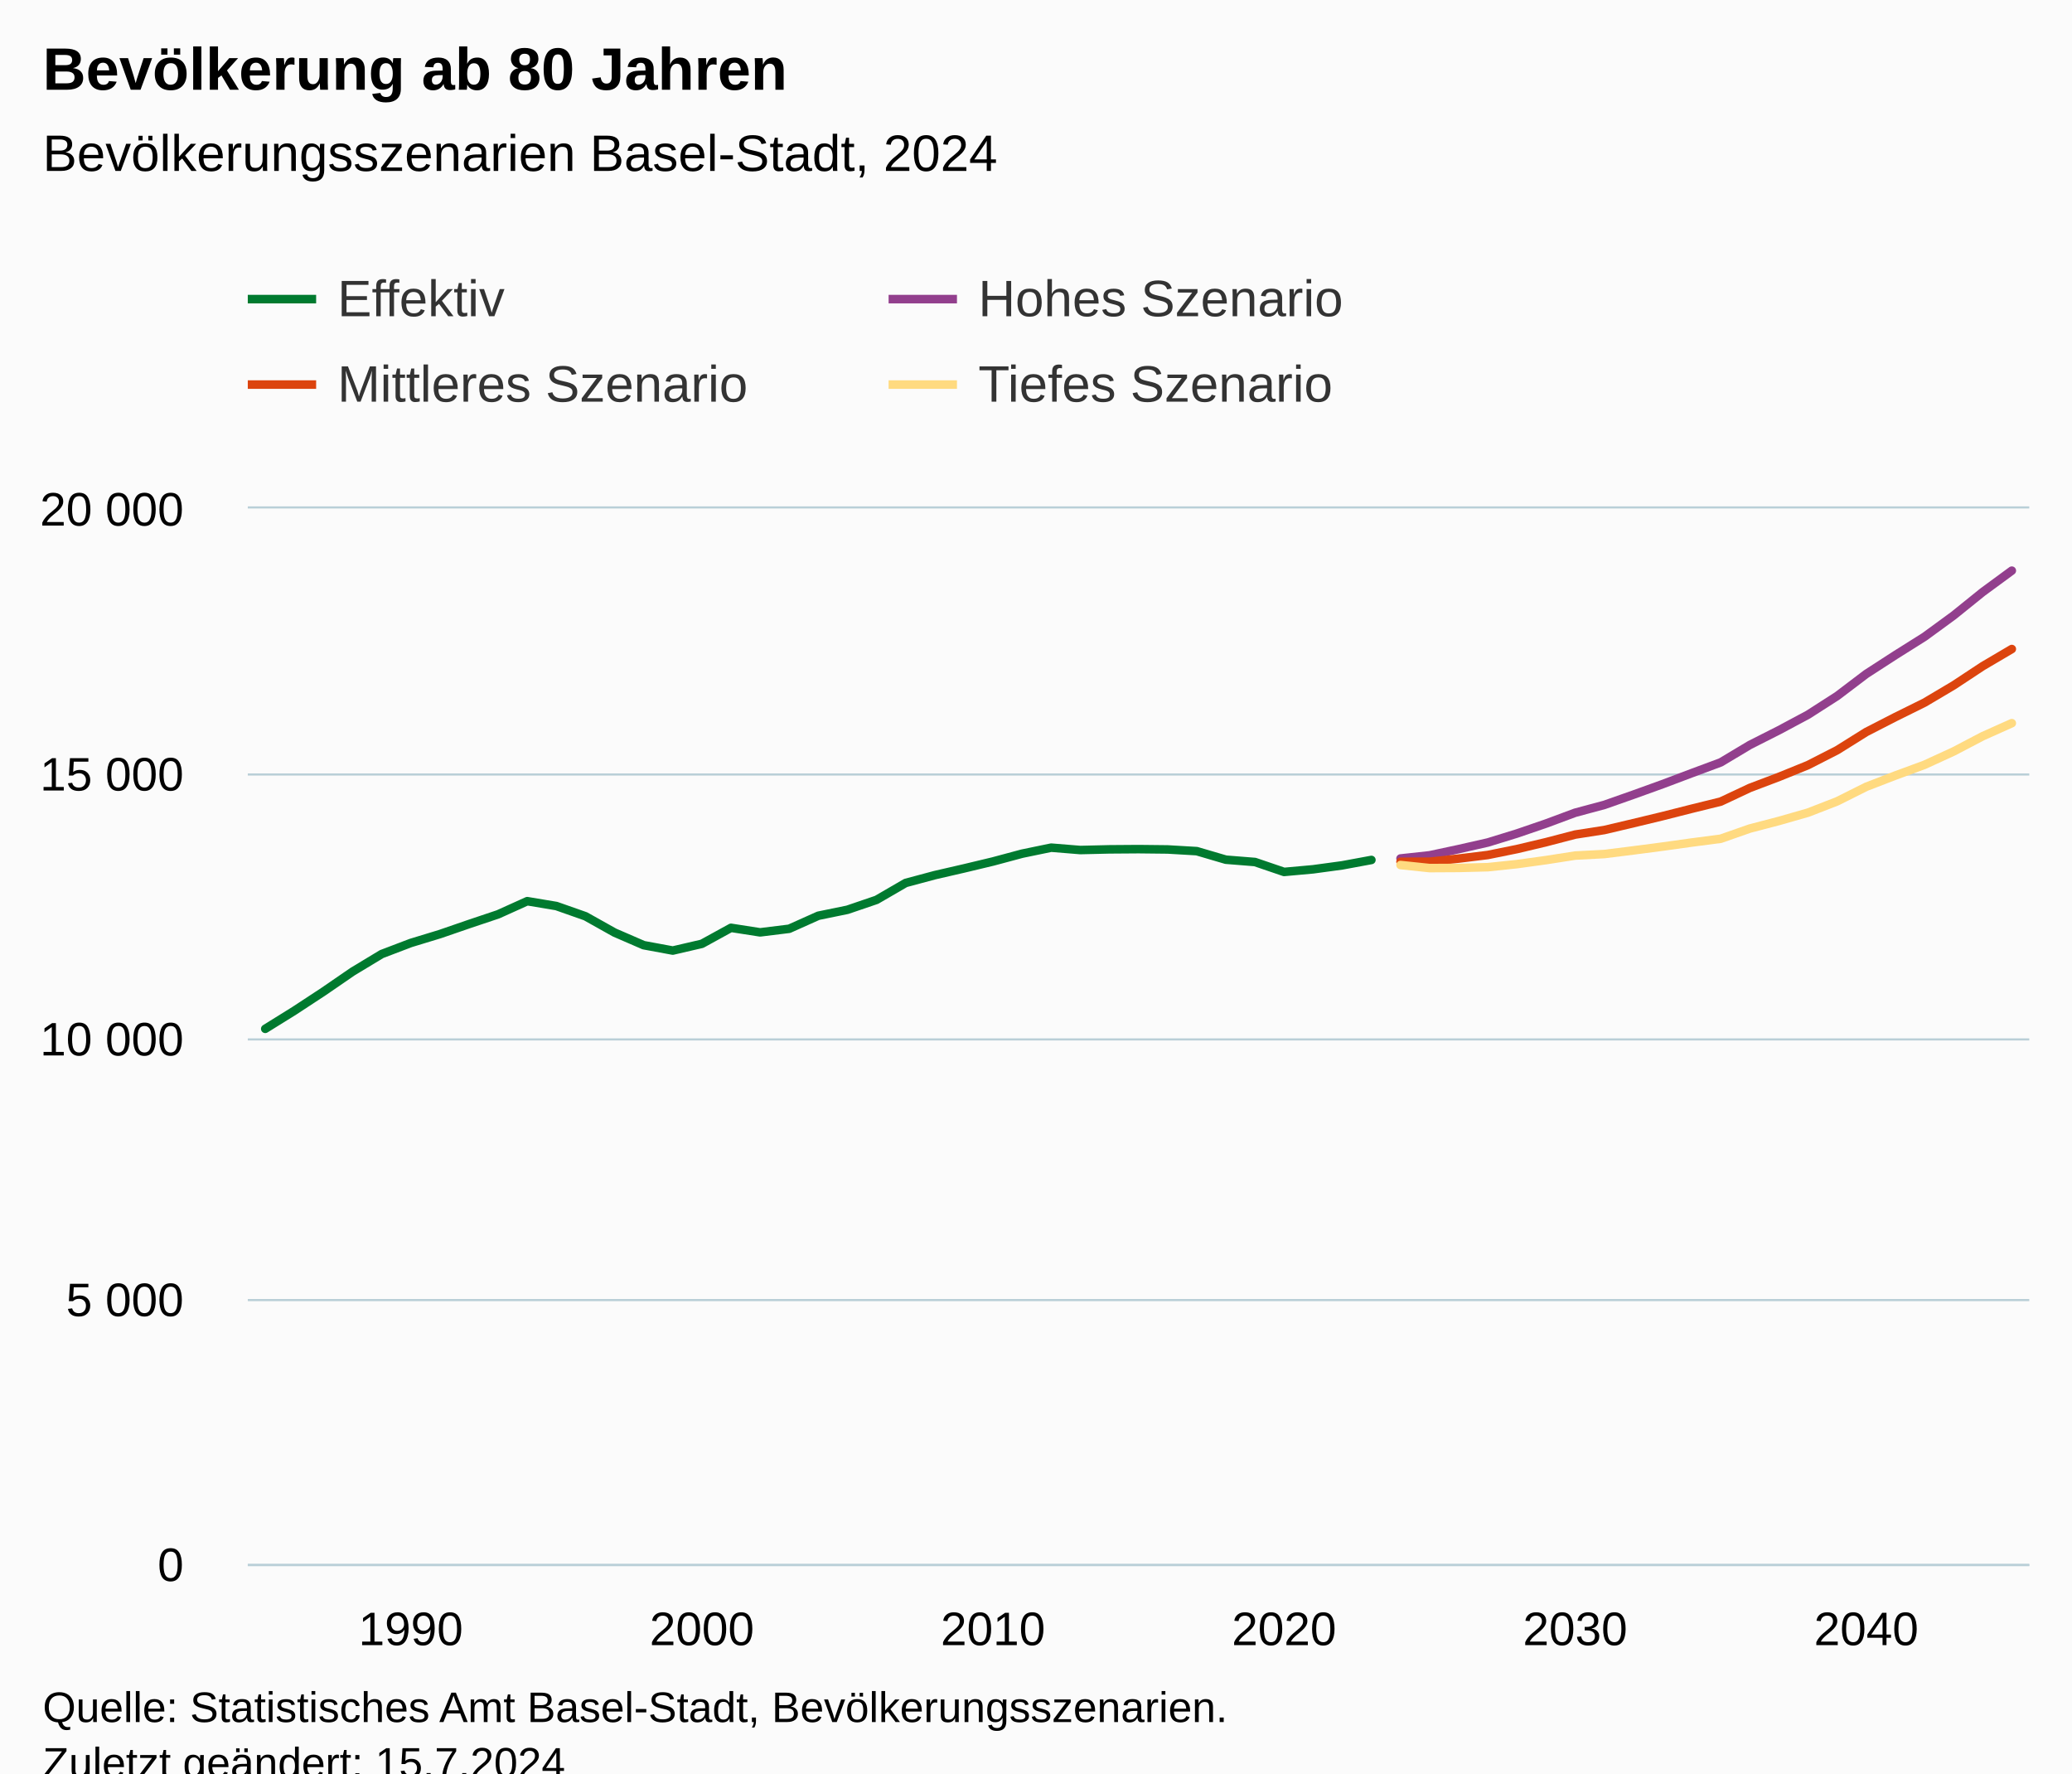
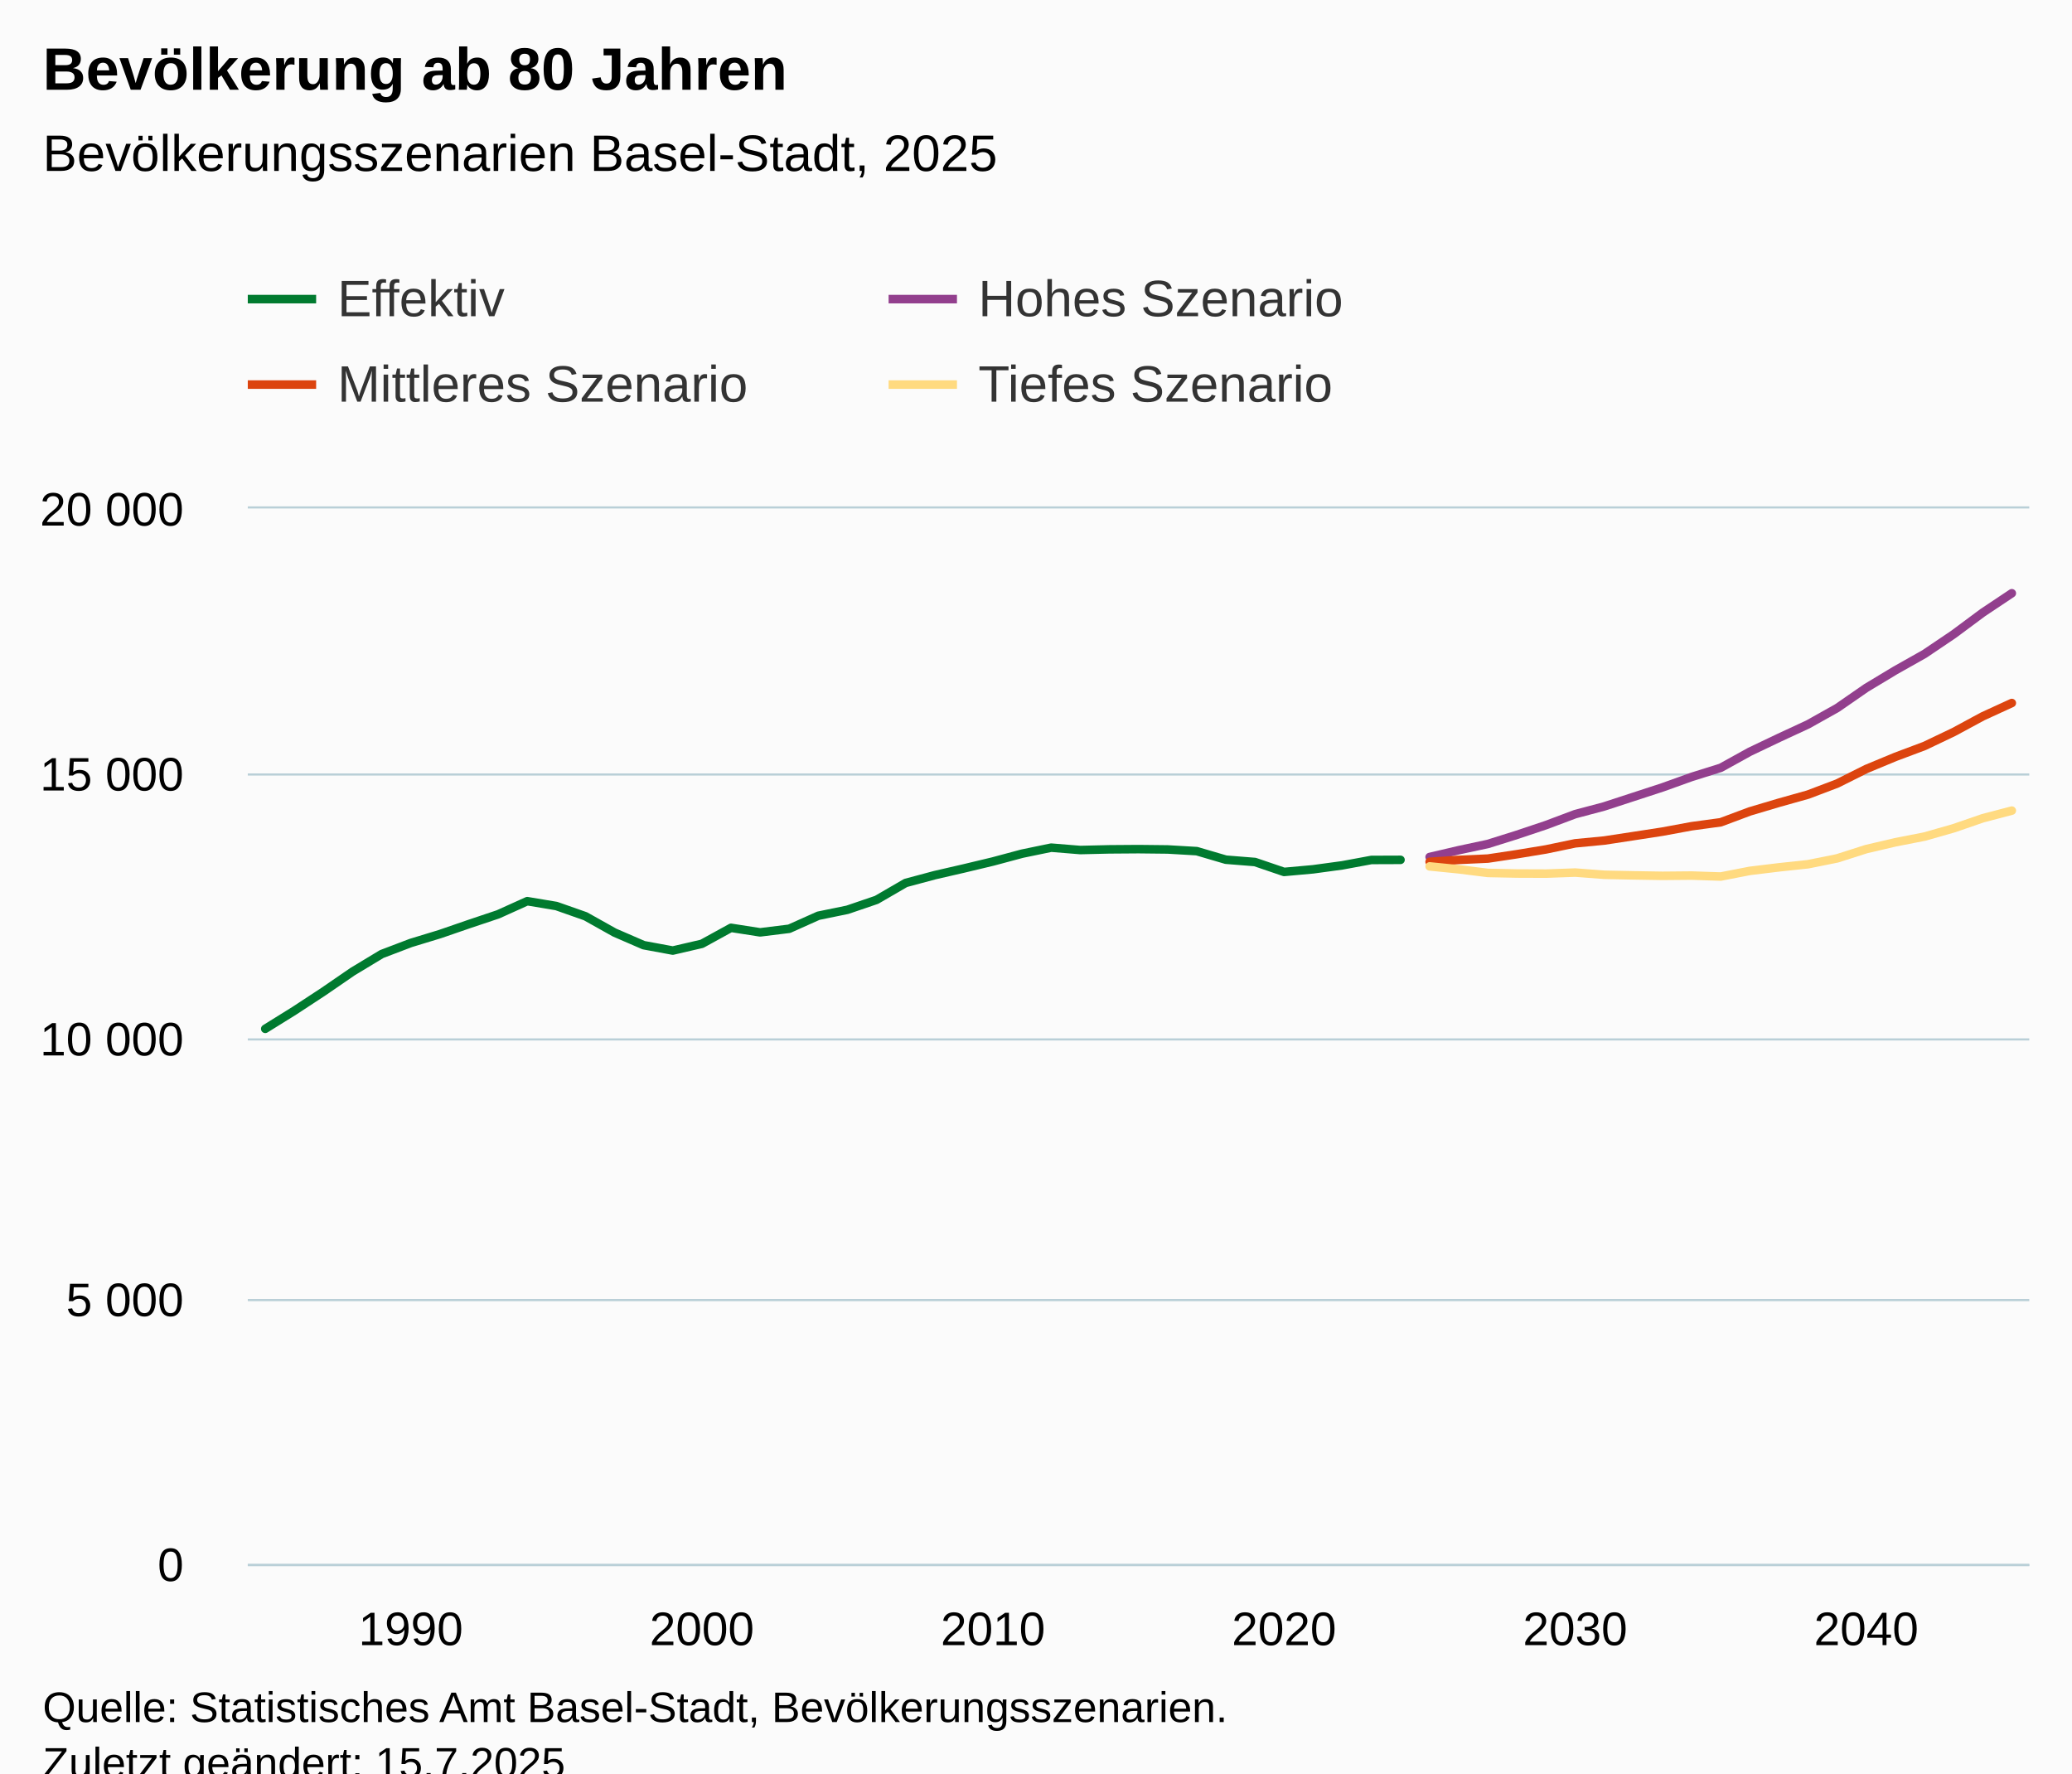
<svg xmlns="http://www.w3.org/2000/svg" version="1.1" class="highcharts-root" style="font-family:Arial;font-size:12px;" viewBox="0 0 485 415">
  <defs>
-     <clipPath id="highcharts-tqbqs5l-251-">
+     <clipPath id="highcharts-6omlz0n-251-">
      <rect x="0" y="0" width="417" height="247" fill="none" />
    </clipPath>
-     <clipPath id="highcharts-tqbqs5l-313-">
+     <clipPath id="highcharts-6omlz0n-313-">
      <rect x="0" y="0" width="417" height="247" fill="none" />
    </clipPath>
-     <clipPath id="highcharts-tqbqs5l-497-">
+     <clipPath id="highcharts-6omlz0n-497-">
      <rect x="58" y="119" width="417" height="247" fill="none" />
    </clipPath>
  </defs>
  <rect fill="#fbfbfb" class="highcharts-background" x="0" y="0" width="485" height="428" rx="0" ry="0" />
  <rect fill="none" class="highcharts-plot-background" x="58" y="119" width="417" height="247" />
  <g class="highcharts-pane-group" data-z-index="0" />
  <g class="highcharts-grid highcharts-xaxis-grid" data-z-index="1">
    <path fill="none" data-z-index="1" class="highcharts-grid-line" d="M 95.5 119 L 95.5 366" opacity="1" />
    <path fill="none" data-z-index="1" class="highcharts-grid-line" d="M 163.5 119 L 163.5 366" opacity="1" />
    <path fill="none" data-z-index="1" class="highcharts-grid-line" d="M 231.5 119 L 231.5 366" opacity="1" />
    <path fill="none" data-z-index="1" class="highcharts-grid-line" d="M 300.5 119 L 300.5 366" opacity="1" />
    <path fill="none" data-z-index="1" class="highcharts-grid-line" d="M 368.5 119 L 368.5 366" opacity="1" />
    <path fill="none" data-z-index="1" class="highcharts-grid-line" d="M 436.5 119 L 436.5 366" opacity="1" />
  </g>
  <g class="highcharts-grid highcharts-yaxis-grid" data-z-index="1">
    <path fill="none" stroke="#B9CFD7" stroke-width="0.5" data-z-index="1" class="highcharts-grid-line" d="M 58 366.25 L 475 366.25" opacity="1" />
    <path fill="none" stroke="#B9CFD7" stroke-width="0.5" data-z-index="1" class="highcharts-grid-line" d="M 58 304.25 L 475 304.25" opacity="1" />
    <path fill="none" stroke="#B9CFD7" stroke-width="0.5" data-z-index="1" class="highcharts-grid-line" d="M 58 243.25 L 475 243.25" opacity="1" />
    <path fill="none" stroke="#B9CFD7" stroke-width="0.5" data-z-index="1" class="highcharts-grid-line" d="M 58 181.25 L 475 181.25" opacity="1" />
    <path fill="none" stroke="#B9CFD7" stroke-width="0.5" data-z-index="1" class="highcharts-grid-line" d="M 58 118.75 L 475 118.75" opacity="1" />
  </g>
  <rect fill="none" class="highcharts-plot-border" data-z-index="1" x="58" y="119" width="417" height="247" />
  <g class="highcharts-axis highcharts-xaxis" data-z-index="2">
    <path fill="none" class="highcharts-axis-line" stroke="#B9CFD7" stroke-width="0.5" data-z-index="7" d="M 58 366.25 L 475 366.25" />
  </g>
  <g class="highcharts-axis highcharts-yaxis" data-z-index="2">
    <path fill="none" class="highcharts-axis-line" data-z-index="7" d="M 58 119 L 58 366" />
  </g>
  <g class="highcharts-series-group" data-z-index="3">
-     <g class="highcharts-series highcharts-series-0 highcharts-line-series" data-z-index="0.1" opacity="1" transform="translate(58,119) scale(1 1)" clip-path="url(#highcharts-tqbqs5l-313-)">
-       <path fill="none" d="M 4.088 121.771 L 10.902 117.535 L 17.716 113.064 L 24.529 108.384 L 31.343 104.271 L 38.157 101.678 L 44.971 99.603 L 51.784 97.256 L 58.598 94.971 L 65.412 91.896 L 72.225 93.033 L 79.039 95.428 L 85.853 99.245 L 92.667 102.196 L 99.48 103.456 L 106.294 101.875 L 113.108 98.133 L 119.922 99.195 L 126.735 98.355 L 133.549 95.305 L 140.363 93.909 L 147.176 91.588 L 153.99 87.636 L 160.804 85.808 L 167.618 84.239 L 174.431 82.609 L 181.245 80.781 L 188.059 79.373 L 194.873 79.929 L 201.686 79.769 L 208.5 79.719 L 215.314 79.793 L 222.127 80.189 L 228.941 82.189 L 235.755 82.733 L 242.569 85.054 L 249.382 84.437 L 256.196 83.511 L 263.01 82.251" class="highcharts-graph" data-z-index="1" stroke="#007A2F" stroke-width="2" stroke-linejoin="round" stroke-linecap="round" />
+     <g class="highcharts-series highcharts-series-0 highcharts-line-series" data-z-index="0.1" opacity="1" transform="translate(58,119) scale(1 1)" clip-path="url(#highcharts-6omlz0n-313-)">
+       <path fill="none" d="M 4.088 121.771 L 10.902 117.535 L 17.716 113.064 L 24.529 108.384 L 31.343 104.271 L 38.157 101.678 L 44.971 99.603 L 51.784 97.256 L 58.598 94.971 L 65.412 91.896 L 72.225 93.033 L 79.039 95.428 L 85.853 99.245 L 92.667 102.196 L 99.48 103.456 L 106.294 101.875 L 113.108 98.133 L 119.922 99.195 L 126.735 98.355 L 133.549 95.305 L 140.363 93.909 L 147.176 91.588 L 153.99 87.636 L 160.804 85.808 L 167.618 84.239 L 174.431 82.609 L 181.245 80.781 L 188.059 79.373 L 194.873 79.929 L 201.686 79.769 L 208.5 79.719 L 215.314 79.793 L 222.127 80.189 L 228.941 82.189 L 235.755 82.733 L 242.569 85.054 L 249.382 84.437 L 256.196 83.511 L 263.01 82.251 L 269.824 82.226" class="highcharts-graph" data-z-index="1" stroke="#007A2F" stroke-width="2" stroke-linejoin="round" stroke-linecap="round" />
    </g>
    <g class="highcharts-markers highcharts-series-0 highcharts-line-series" data-z-index="0.1" opacity="1" transform="translate(58,119) scale(1 1)" clip-path="none" />
-     <g class="highcharts-series highcharts-series-1 highcharts-line-series" data-z-index="0.1" opacity="1" transform="translate(58,119) scale(1 1)" clip-path="url(#highcharts-tqbqs5l-313-)">
-       <path fill="none" d="M 269.824 81.905 L 276.637 81.164 L 283.451 79.707 L 290.265 78.163 L 297.078 76.064 L 303.892 73.73 L 310.706 71.198 L 317.52 69.37 L 324.333 66.974 L 331.147 64.516 L 337.961 61.948 L 344.775 59.416 L 351.588 55.34 L 358.402 51.895 L 365.216 48.251 L 372.029 43.88 L 378.843 38.717 L 385.657 34.308 L 392.471 30.023 L 399.284 25.046 L 406.098 19.55 L 412.912 14.548" class="highcharts-graph" data-z-index="1" stroke="#923F8D" stroke-width="2" stroke-linejoin="round" stroke-linecap="round" />
+     <g class="highcharts-series highcharts-series-1 highcharts-line-series" data-z-index="0.1" opacity="1" transform="translate(58,119) scale(1 1)" clip-path="url(#highcharts-6omlz0n-313-)">
+       <path fill="none" d="M 276.637 81.559 L 283.451 79.966 L 290.265 78.509 L 297.078 76.372 L 303.892 74.088 L 310.706 71.531 L 317.52 69.716 L 324.333 67.493 L 331.147 65.27 L 337.961 62.824 L 344.775 60.688 L 351.588 56.921 L 358.402 53.673 L 365.216 50.512 L 372.029 46.695 L 378.843 41.978 L 385.657 37.877 L 392.471 34.037 L 399.284 29.442 L 406.098 24.379 L 412.912 19.834" class="highcharts-graph" data-z-index="1" stroke="#923F8D" stroke-width="2" stroke-linejoin="round" stroke-linecap="round" />
    </g>
    <g class="highcharts-markers highcharts-series-1 highcharts-line-series" data-z-index="0.1" opacity="1" transform="translate(58,119) scale(1 1)" clip-path="none" />
-     <g class="highcharts-series highcharts-series-2 highcharts-line-series" data-z-index="0.1" opacity="1" transform="translate(58,119) scale(1 1)" clip-path="url(#highcharts-tqbqs5l-313-)">
-       <path fill="none" d="M 269.824 82.671 L 276.637 82.659 L 283.451 81.93 L 290.265 81.09 L 297.078 79.707 L 303.892 78.089 L 310.706 76.311 L 317.52 75.249 L 324.333 73.643 L 331.147 72 L 337.961 70.272 L 344.775 68.592 L 351.588 65.393 L 358.402 62.812 L 365.216 60.046 L 372.029 56.563 L 378.843 52.302 L 385.657 48.807 L 392.471 45.436 L 399.284 41.397 L 406.098 36.902 L 412.912 32.888" class="highcharts-graph" data-z-index="1" stroke="#DC440E" stroke-width="2" stroke-linejoin="round" stroke-linecap="round" />
+     <g class="highcharts-series highcharts-series-2 highcharts-line-series" data-z-index="0.1" opacity="1" transform="translate(58,119) scale(1 1)" clip-path="url(#highcharts-6omlz0n-313-)">
+       <path fill="none" d="M 276.637 82.683 L 283.451 82.239 L 290.265 81.93 L 297.078 80.905 L 303.892 79.781 L 310.706 78.361 L 317.52 77.706 L 324.333 76.669 L 331.147 75.619 L 337.961 74.359 L 344.775 73.433 L 351.588 70.889 L 358.402 68.864 L 365.216 66.949 L 372.029 64.368 L 378.843 60.96 L 385.657 58.131 L 392.471 55.575 L 399.284 52.327 L 406.098 48.647 L 412.912 45.522" class="highcharts-graph" data-z-index="1" stroke="#DC440E" stroke-width="2" stroke-linejoin="round" stroke-linecap="round" />
    </g>
    <g class="highcharts-markers highcharts-series-2 highcharts-line-series" data-z-index="0.1" opacity="1" transform="translate(58,119) scale(1 1)" clip-path="none" />
-     <g class="highcharts-series highcharts-series-3 highcharts-line-series" data-z-index="0.1" opacity="1" transform="translate(58,119) scale(1 1)" clip-path="url(#highcharts-tqbqs5l-313-)">
-       <path fill="none" d="M 269.824 83.437 L 276.637 84.153 L 283.451 84.116 L 290.265 83.943 L 297.078 83.227 L 303.892 82.288 L 310.706 81.226 L 317.52 80.868 L 324.333 80.016 L 331.147 79.126 L 337.961 78.175 L 344.775 77.286 L 351.588 74.903 L 358.402 73.124 L 365.216 71.173 L 372.029 68.53 L 378.843 65.122 L 385.657 62.491 L 392.471 59.984 L 399.284 56.859 L 406.098 53.29 L 412.912 50.24" class="highcharts-graph" data-z-index="1" stroke="#FFDA80" stroke-width="2" stroke-linejoin="round" stroke-linecap="round" />
+     <g class="highcharts-series highcharts-series-3 highcharts-line-series" data-z-index="0.1" opacity="1" transform="translate(58,119) scale(1 1)" clip-path="url(#highcharts-6omlz0n-313-)">
+       <path fill="none" d="M 276.637 83.758 L 283.451 84.437 L 290.265 85.289 L 297.078 85.425 L 303.892 85.45 L 310.706 85.203 L 317.52 85.721 L 324.333 85.857 L 331.147 85.968 L 337.961 85.907 L 344.775 86.129 L 351.588 84.807 L 358.402 83.98 L 365.216 83.251 L 372.029 81.881 L 378.843 79.707 L 385.657 78.114 L 392.471 76.78 L 399.284 74.841 L 406.098 72.494 L 412.912 70.704" class="highcharts-graph" data-z-index="1" stroke="#FFDA80" stroke-width="2" stroke-linejoin="round" stroke-linecap="round" />
    </g>
    <g class="highcharts-markers highcharts-series-3 highcharts-line-series" data-z-index="0.1" opacity="1" transform="translate(58,119) scale(1 1)" clip-path="none" />
  </g>
  <text x="10" text-anchor="start" class="highcharts-title" data-z-index="4" style="color:#000000;font-size:14px;font-weight:bold;fill:#000000;" y="21">
    <tspan>Bevölkerung ab 80 Jahren</tspan>
  </text>
  <text x="10" text-anchor="start" class="highcharts-subtitle" data-z-index="4" style="color:#000000;font-size:12px;font-weight:normal;fill:#000000;" y="40">
-     <tspan>Bevölkerungsszenarien Basel-Stadt, 2024</tspan>
+     <tspan>Bevölkerungsszenarien Basel-Stadt, 2025</tspan>
  </text>
  <text x="10" text-anchor="start" class="highcharts-caption" data-z-index="4" style="color:#666666;fill:#666666;" y="400" />
  <g class="highcharts-legend" data-z-index="7" transform="translate(50,56)">
    <rect fill="none" class="highcharts-legend-box" rx="0" ry="0" x="0" y="0" width="296" height="51" visibility="visible" />
    <g data-z-index="1">
      <g>
        <g class="highcharts-legend-item highcharts-line-series highcharts-color-undefined highcharts-series-0" data-z-index="1" transform="translate(8,3)">
          <path fill="none" d="M 0 11 L 16 11" class="highcharts-graph" stroke="#007A2F" stroke-width="2" />
          <text x="21" style="color:#333333;cursor:pointer;font-size:12px;font-weight:normal;fill:#333333;" text-anchor="start" data-z-index="2" y="15">
            <tspan>Effektiv</tspan>
          </text>
        </g>
        <g class="highcharts-legend-item highcharts-line-series highcharts-color-undefined highcharts-series-1" data-z-index="1" transform="translate(158,3)">
          <path fill="none" d="M 0 11 L 16 11" class="highcharts-graph" stroke="#923F8D" stroke-width="2" />
          <text x="21" y="15" style="color:#333333;cursor:pointer;font-size:12px;font-weight:normal;fill:#333333;" text-anchor="start" data-z-index="2">
            <tspan>Hohes Szenario</tspan>
          </text>
        </g>
        <g class="highcharts-legend-item highcharts-line-series highcharts-color-undefined highcharts-series-2" data-z-index="1" transform="translate(8,23)">
          <path fill="none" d="M 0 11 L 16 11" class="highcharts-graph" stroke="#DC440E" stroke-width="2" />
          <text x="21" y="15" style="color:#333333;cursor:pointer;font-size:12px;font-weight:normal;fill:#333333;" text-anchor="start" data-z-index="2">
            <tspan>Mittleres Szenario</tspan>
          </text>
        </g>
        <g class="highcharts-legend-item highcharts-line-series highcharts-color-undefined highcharts-series-3" data-z-index="1" transform="translate(158,23)">
          <path fill="none" d="M 0 11 L 16 11" class="highcharts-graph" stroke="#FFDA80" stroke-width="2" />
          <text x="21" y="15" style="color:#333333;cursor:pointer;font-size:12px;font-weight:normal;fill:#333333;" text-anchor="start" data-z-index="2">
            <tspan>Tiefes Szenario</tspan>
          </text>
        </g>
      </g>
    </g>
  </g>
  <g class="highcharts-axis-labels highcharts-xaxis-labels" data-z-index="7">
    <text x="96.157" style="color:#000000;cursor:default;font-size:11px;fill:#000000;" text-anchor="middle" transform="translate(0,0)" y="385" opacity="1">1990</text>
    <text x="164.294" style="color:#000000;cursor:default;font-size:11px;fill:#000000;" text-anchor="middle" transform="translate(0,0)" y="385" opacity="1">2000</text>
    <text x="232.431" style="color:#000000;cursor:default;font-size:11px;fill:#000000;" text-anchor="middle" transform="translate(0,0)" y="385" opacity="1">2010</text>
    <text x="300.569" style="color:#000000;cursor:default;font-size:11px;fill:#000000;" text-anchor="middle" transform="translate(0,0)" y="385" opacity="1">2020</text>
    <text x="368.706" style="color:#000000;cursor:default;font-size:11px;fill:#000000;" text-anchor="middle" transform="translate(0,0)" y="385" opacity="1">2030</text>
    <text x="436.843" style="color:#000000;cursor:default;font-size:11px;fill:#000000;" text-anchor="middle" transform="translate(0,0)" y="385" opacity="1">2040</text>
  </g>
  <g class="highcharts-axis-labels highcharts-yaxis-labels" data-z-index="7">
    <text x="43" style="color:#000000;cursor:default;font-size:11px;fill:#000000;" text-anchor="end" transform="translate(0,0)" y="370" opacity="1">0</text>
    <text x="43" style="color:#000000;cursor:default;font-size:11px;fill:#000000;" text-anchor="end" transform="translate(0,0)" y="308" opacity="1">
      <tspan>5 000</tspan>
    </text>
    <text x="43" style="color:#000000;cursor:default;font-size:11px;fill:#000000;" text-anchor="end" transform="translate(0,0)" y="247" opacity="1">
      <tspan>10 000</tspan>
    </text>
    <text x="43" style="color:#000000;cursor:default;font-size:11px;fill:#000000;" text-anchor="end" transform="translate(0,0)" y="185" opacity="1">
      <tspan>15 000</tspan>
    </text>
    <text x="43" style="color:#000000;cursor:default;font-size:11px;fill:#000000;" text-anchor="end" transform="translate(0,0)" y="123" opacity="1">
      <tspan>20 000</tspan>
    </text>
  </g>
  <text x="10" class="highcharts-credits" text-anchor="start" data-z-index="8" style="cursor:default;color:#000000;font-size:10px;fill:#000000;" y="403">
    <tspan>Quelle: Statistisches Amt Basel-Stadt, Bevölkerungsszenarien.</tspan>
-     <tspan x="10" dy="13">Zuletzt geändert: 15.7.2024</tspan>
+     <tspan x="10" dy="13">Zuletzt geändert: 15.7.2025</tspan>
  </text>
-   <g class="highcharts-control-points" data-z-index="99" clip-path="url(#highcharts-tqbqs5l-497-)" />
+   <g class="highcharts-control-points" data-z-index="99" clip-path="url(#highcharts-6omlz0n-497-)" />
</svg>
